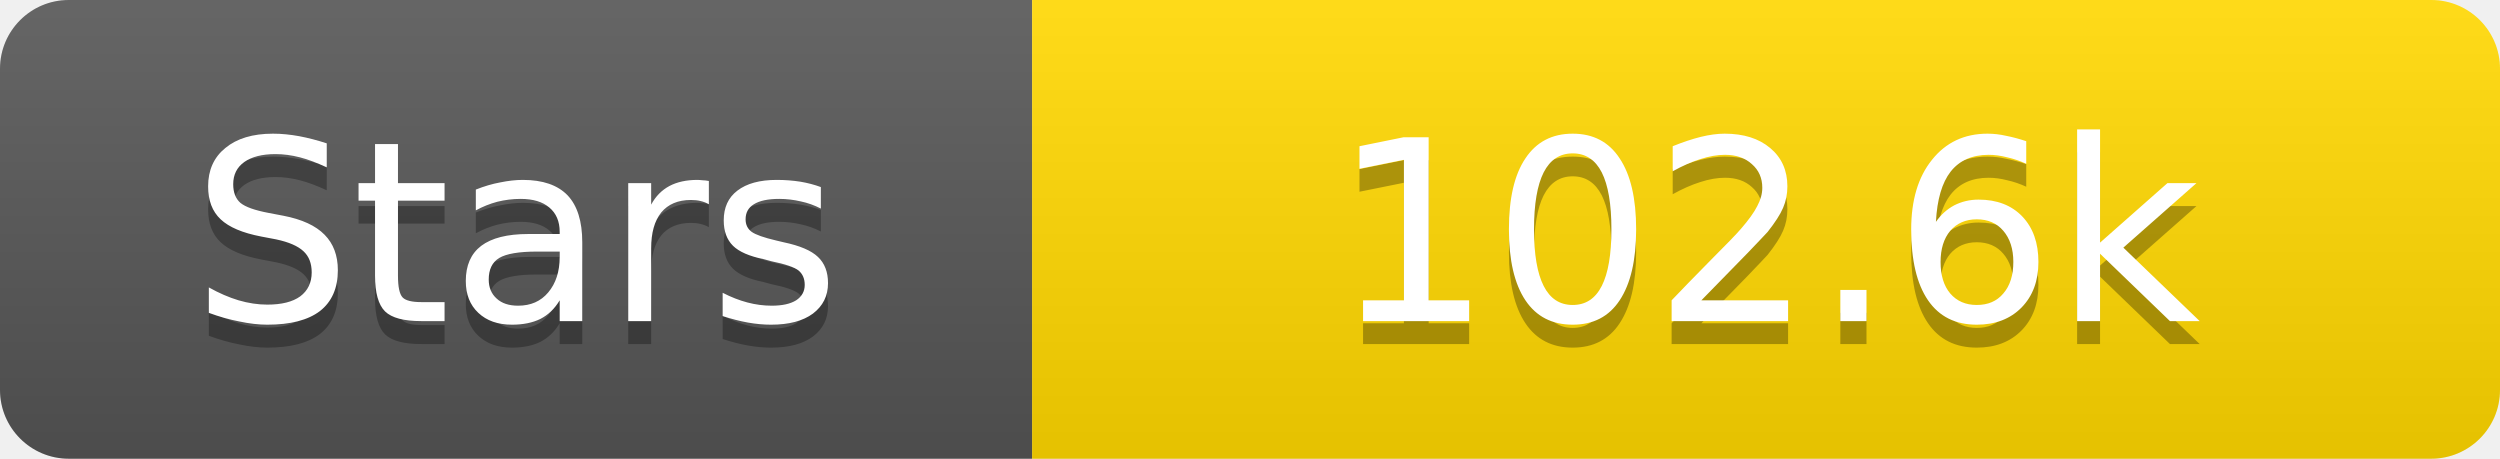
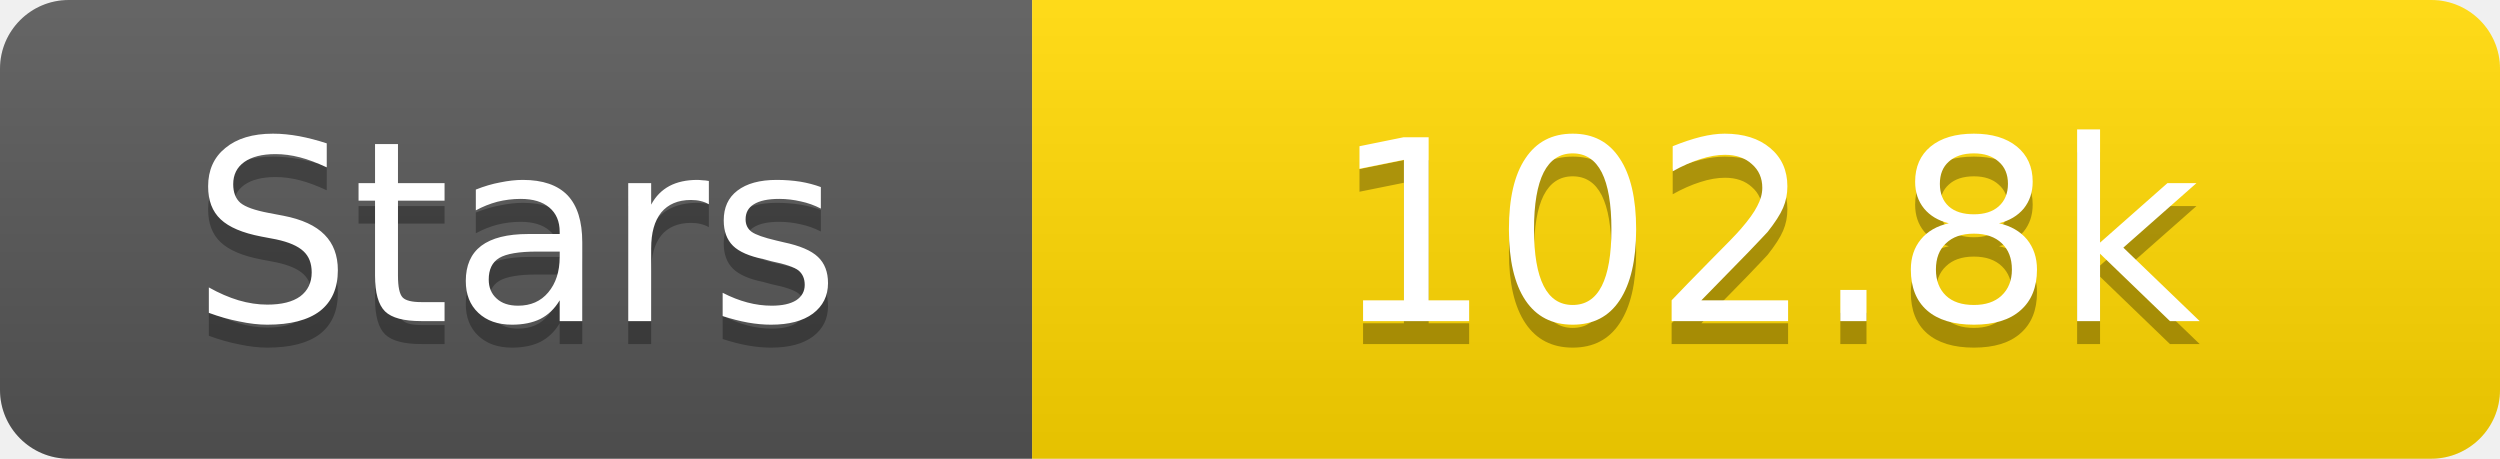
<svg xmlns="http://www.w3.org/2000/svg" width="109" height="20">
  <linearGradient id="s" x2="0" y2="100%">
    <stop offset="0" stop-color="#fff" stop-opacity=".1" />
    <stop offset="1" stop-opacity=".1" />
  </linearGradient>
  <clipPath id="r">
    <rect width="109" height="20" rx="3" fill="#fff" />
  </clipPath>
  <g clip-path="url(#r)">
    <rect width="45" height="20" fill="#555" />
    <rect x="45" width="64" height="20" fill="#ffd700" />
    <rect width="109" height="20" fill="url(#s)" />
  </g>
  <g fill="#fff" text-anchor="middle" font-family="Verdana,Geneva,DejaVu Sans,sans-serif" text-rendering="geometricPrecision" font-size="11">
    <text x="22.5" y="15" fill="#010101" fill-opacity=".3">Stars</text>
    <text x="22.5" y="14">Stars</text>
-     <text x="77.0" y="15" fill="#010101" fill-opacity=".3">102.6k</text>
-     <text x="77.0" y="14">102.6k</text>
+     <text x="77.0" y="15" fill="#010101" fill-opacity=".3">102.8k</text>
+     <text x="77.0" y="14">102.8k</text>
  </g>
</svg>
